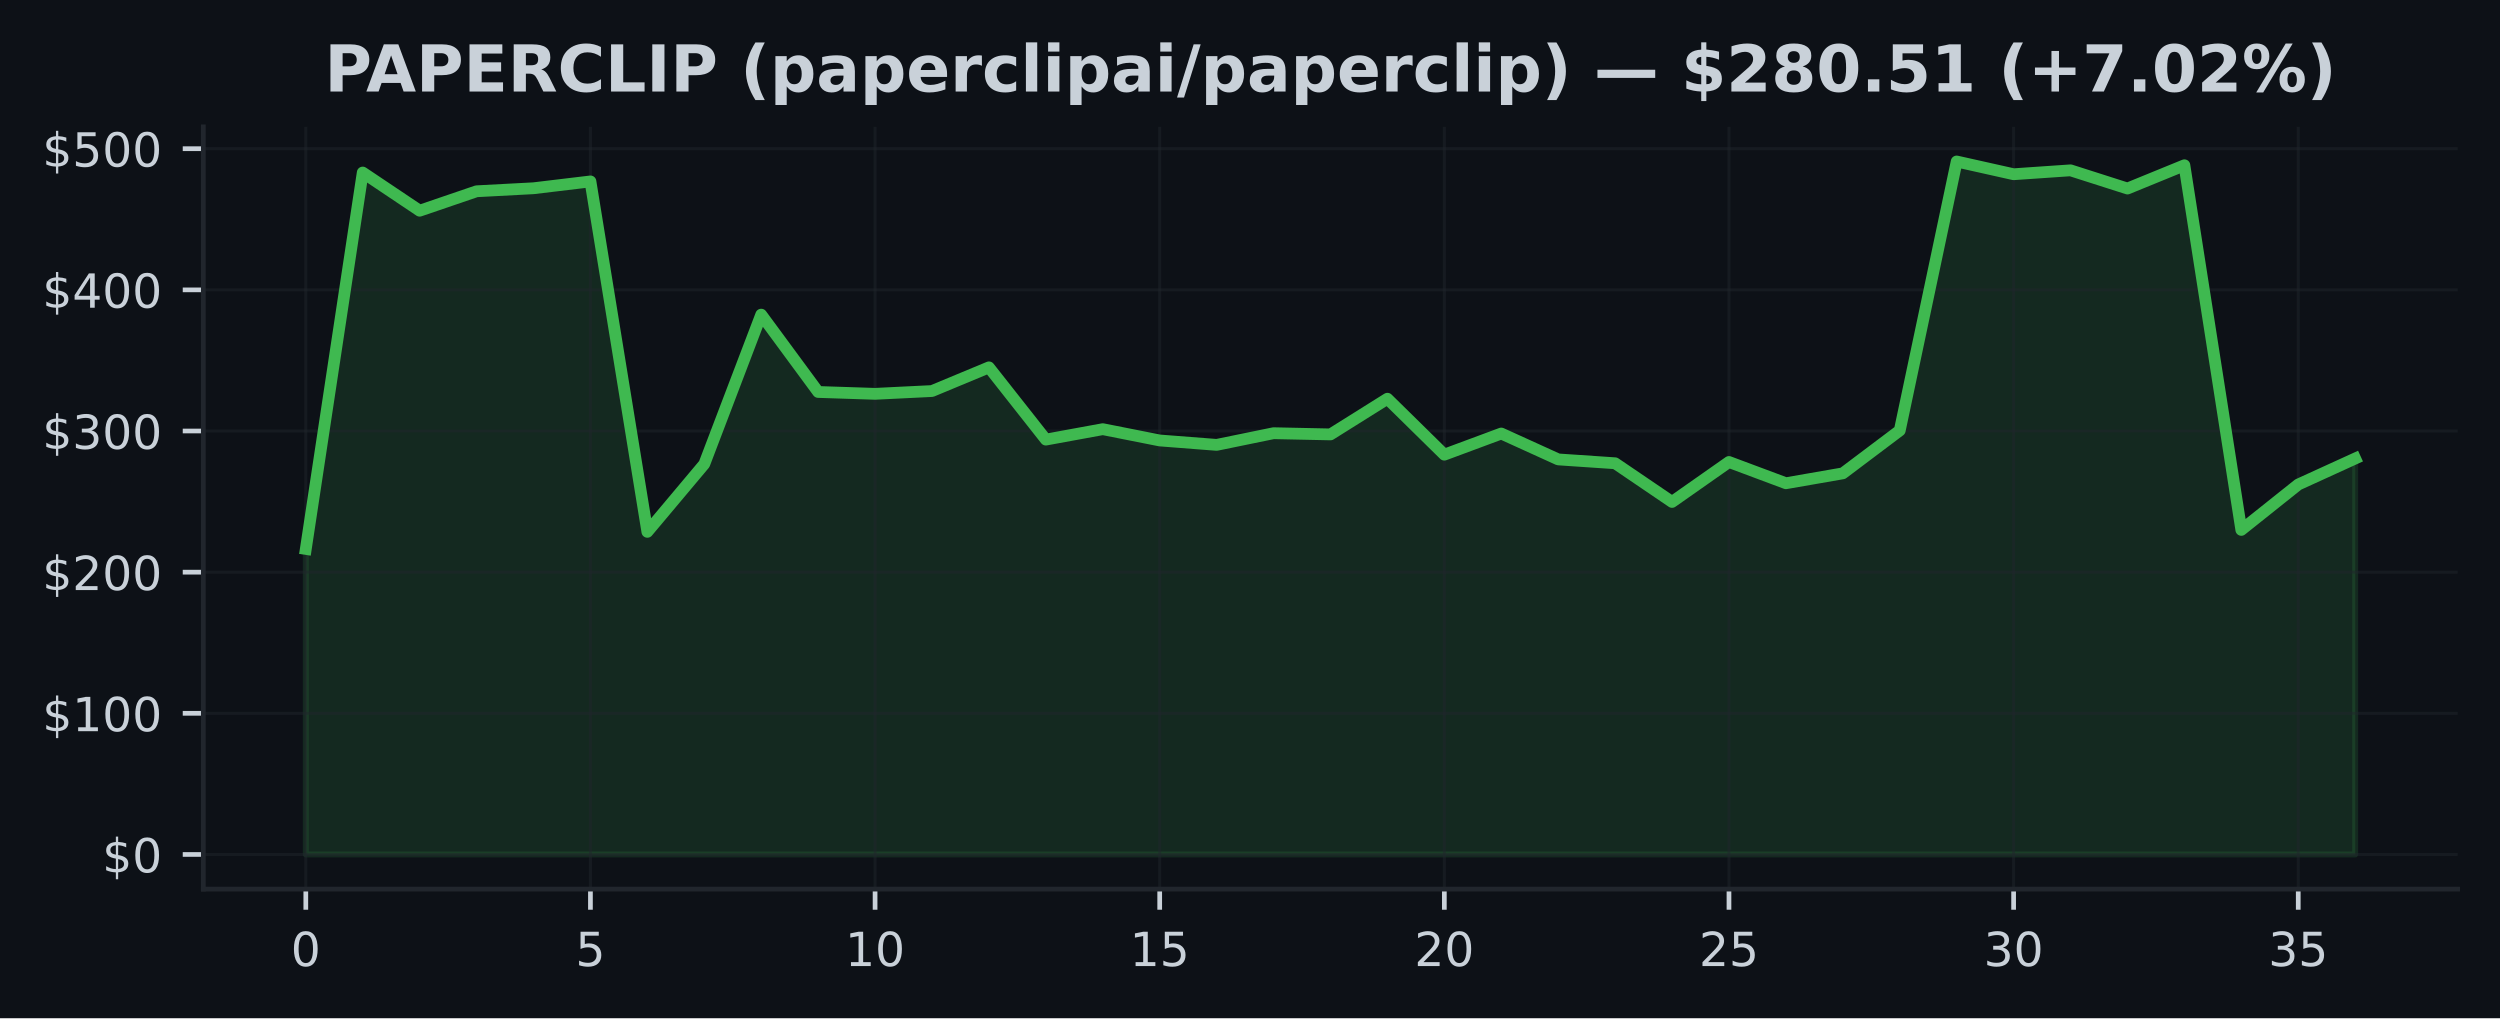
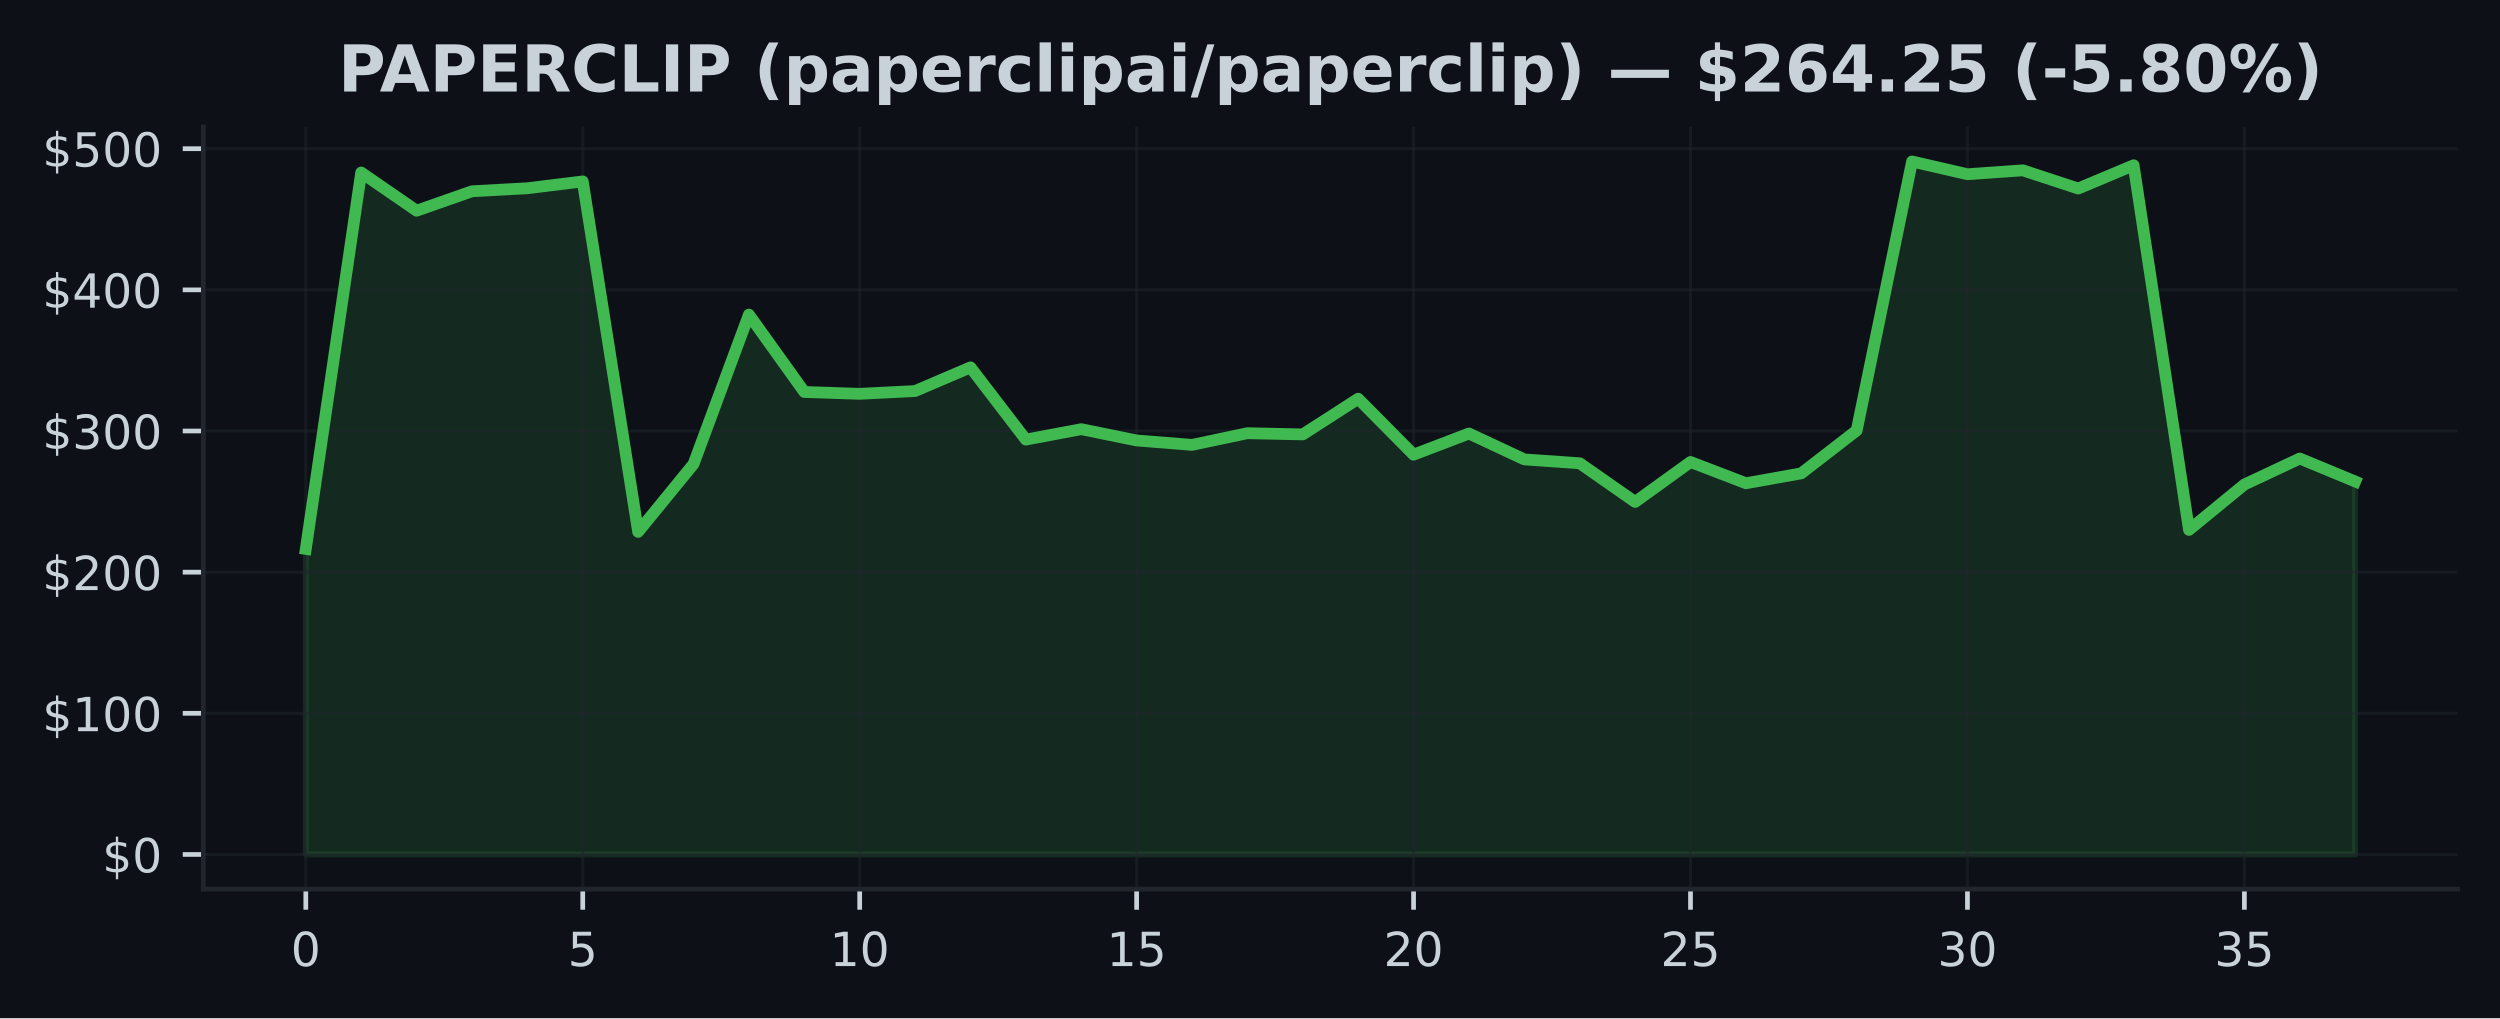
<svg xmlns="http://www.w3.org/2000/svg" xmlns:xlink="http://www.w3.org/1999/xlink" width="424.91pt" height="173.061pt" viewBox="0 0 424.91 173.061" version="1.1">
  <defs>
    <style type="text/css">*{stroke-linejoin: round; stroke-linecap: butt}</style>
  </defs>
  <g id="figure_1">
    <g id="patch_1">
      <path d="M 0 173.061  L 424.91 173.061  L 424.91 0  L 0 0  z " style="fill: #0d1117" />
    </g>
    <g id="axes_1">
      <g id="patch_2">
        <path d="M 34.56 151.118  L 417.71 151.118  L 417.71 21.558  L 34.56 21.558  z " style="fill: #0d1117" />
      </g>
      <g id="FillBetweenPolyCollection_1">
        <defs>
-           <path id="m6876d5b822" d="M 51.976 -27.832  L 51.976 -79.755  L 61.651 -143.735  L 71.327 -137.248  L 81.002 -140.551  L 90.678 -141.065  L 100.353 -142.226  L 110.029 -82.668  L 119.704 -94.189  L 129.38 -119.583  L 139.055 -106.441  L 148.731 -106.124  L 158.406 -106.599  L 168.082 -110.622  L 177.757 -98.344  L 187.433 -100.117  L 197.108 -98.197  L 206.784 -97.447  L 216.459 -99.433  L 226.135 -99.227  L 235.811 -105.292  L 245.486 -95.784  L 255.162 -99.378  L 264.837 -94.978  L 274.513 -94.323  L 284.188 -87.749  L 293.864 -94.541  L 303.539 -90.926  L 313.215 -92.61  L 322.89 -99.894  L 332.566 -145.613  L 342.241 -143.447  L 351.917 -144.112  L 361.592 -141.017  L 371.268 -144.97  L 380.943 -82.997  L 390.619 -90.712  L 400.294 -95.129  L 400.294 -27.832  L 400.294 -27.832  L 390.619 -27.832  L 380.943 -27.832  L 371.268 -27.832  L 361.592 -27.832  L 351.917 -27.832  L 342.241 -27.832  L 332.566 -27.832  L 322.89 -27.832  L 313.215 -27.832  L 303.539 -27.832  L 293.864 -27.832  L 284.188 -27.832  L 274.513 -27.832  L 264.837 -27.832  L 255.162 -27.832  L 245.486 -27.832  L 235.811 -27.832  L 226.135 -27.832  L 216.459 -27.832  L 206.784 -27.832  L 197.108 -27.832  L 187.433 -27.832  L 177.757 -27.832  L 168.082 -27.832  L 158.406 -27.832  L 148.731 -27.832  L 139.055 -27.832  L 129.38 -27.832  L 119.704 -27.832  L 110.029 -27.832  L 100.353 -27.832  L 90.678 -27.832  L 81.002 -27.832  L 71.327 -27.832  L 61.651 -27.832  L 51.976 -27.832  z " style="stroke: #3fb950; stroke-opacity: 0.15" />
+           <path id="m04b097e257" d="M 51.976 -27.832  L 51.976 -79.755  L 61.39 -143.735  L 70.804 -137.248  L 80.218 -140.551  L 89.632 -141.065  L 99.046 -142.226  L 108.46 -82.668  L 117.874 -94.189  L 127.288 -119.583  L 136.702 -106.441  L 146.116 -106.124  L 155.53 -106.599  L 164.944 -110.622  L 174.358 -98.344  L 183.772 -100.117  L 193.186 -98.197  L 202.6 -97.447  L 212.014 -99.433  L 221.428 -99.227  L 230.842 -105.292  L 240.256 -95.784  L 249.67 -99.378  L 259.084 -94.978  L 268.498 -94.323  L 277.912 -87.749  L 287.326 -94.541  L 296.74 -90.926  L 306.154 -92.61  L 315.568 -99.894  L 324.982 -145.613  L 334.396 -143.447  L 343.81 -144.112  L 353.224 -141.017  L 362.638 -144.97  L 372.052 -82.997  L 381.466 -90.712  L 390.88 -95.129  L 400.294 -91.228  L 400.294 -27.832  L 400.294 -27.832  L 390.88 -27.832  L 381.466 -27.832  L 372.052 -27.832  L 362.638 -27.832  L 353.224 -27.832  L 343.81 -27.832  L 334.396 -27.832  L 324.982 -27.832  L 315.568 -27.832  L 306.154 -27.832  L 296.74 -27.832  L 287.326 -27.832  L 277.912 -27.832  L 268.498 -27.832  L 259.084 -27.832  L 249.67 -27.832  L 240.256 -27.832  L 230.842 -27.832  L 221.428 -27.832  L 212.014 -27.832  L 202.6 -27.832  L 193.186 -27.832  L 183.772 -27.832  L 174.358 -27.832  L 164.944 -27.832  L 155.53 -27.832  L 146.116 -27.832  L 136.702 -27.832  L 127.288 -27.832  L 117.874 -27.832  L 108.46 -27.832  L 99.046 -27.832  L 89.632 -27.832  L 80.218 -27.832  L 70.804 -27.832  L 61.39 -27.832  L 51.976 -27.832  z " style="stroke: #3fb950; stroke-opacity: 0.15" />
        </defs>
-         <g clip-path="url(#p88a7ef3e4d)">
-           <use xlink:href="#m6876d5b822" x="0" y="173.061" style="fill: #3fb950; fill-opacity: 0.15; stroke: #3fb950; stroke-opacity: 0.15" />
+         <g clip-path="url(#pa4ac19bc7d)">
+           <use xlink:href="#m04b097e257" x="0" y="173.061" style="fill: #3fb950; fill-opacity: 0.15; stroke: #3fb950; stroke-opacity: 0.15" />
        </g>
      </g>
      <g id="matplotlib.axis_1">
        <g id="xtick_1">
          <g id="line2d_1">
-             <path d="M 51.976 151.118  L 51.976 21.558  " clip-path="url(#p88a7ef3e4d)" style="fill: none; stroke: #21262d; stroke-opacity: 0.5; stroke-width: 0.5; stroke-linecap: square" />
+             <path d="M 51.976 151.118  L 51.976 21.558  " clip-path="url(#pa4ac19bc7d)" style="fill: none; stroke: #21262d; stroke-opacity: 0.5; stroke-width: 0.5; stroke-linecap: square" />
          </g>
          <g id="line2d_2">
            <defs>
-               <path id="mfb376fb13a" d="M 0 0  L 0 3.5  " style="stroke: #c9d1d9; stroke-width: 0.8" />
+               <path id="m274ae6ef9f" d="M 0 0  L 0 3.5  " style="stroke: #c9d1d9; stroke-width: 0.8" />
            </defs>
            <g>
-               <use xlink:href="#mfb376fb13a" x="51.976" y="151.118" style="fill: #c9d1d9; stroke: #c9d1d9; stroke-width: 0.8" />
+               <use xlink:href="#m274ae6ef9f" x="51.976" y="151.118" style="fill: #c9d1d9; stroke: #c9d1d9; stroke-width: 0.8" />
            </g>
          </g>
          <g id="text_1">
            <g style="fill: #c9d1d9" transform="translate(49.43091 164.197) scale(0.08 -0.08)">
              <defs>
                <path id="DejaVuSans-30" d="M 2034 4250  Q 1547 4250 1301 3770  Q 1056 3291 1056 2328  Q 1056 1369 1301 889  Q 1547 409 2034 409  Q 2525 409 2770 889  Q 3016 1369 3016 2328  Q 3016 3291 2770 3770  Q 2525 4250 2034 4250  z M 2034 4750  Q 2819 4750 3233 4129  Q 3647 3509 3647 2328  Q 3647 1150 3233 529  Q 2819 -91 2034 -91  Q 1250 -91 836 529  Q 422 1150 422 2328  Q 422 3509 836 4129  Q 1250 4750 2034 4750  z " transform="scale(0.015625)" />
              </defs>
              <use xlink:href="#DejaVuSans-30" />
            </g>
          </g>
        </g>
        <g id="xtick_2">
          <g id="line2d_3">
-             <path d="M 100.353 151.118  L 100.353 21.558  " clip-path="url(#p88a7ef3e4d)" style="fill: none; stroke: #21262d; stroke-opacity: 0.5; stroke-width: 0.5; stroke-linecap: square" />
+             <path d="M 99.046 151.118  L 99.046 21.558  " clip-path="url(#pa4ac19bc7d)" style="fill: none; stroke: #21262d; stroke-opacity: 0.5; stroke-width: 0.5; stroke-linecap: square" />
          </g>
          <g id="line2d_4">
            <g>
-               <use xlink:href="#mfb376fb13a" x="100.353" y="151.118" style="fill: #c9d1d9; stroke: #c9d1d9; stroke-width: 0.8" />
+               <use xlink:href="#m274ae6ef9f" x="99.046" y="151.118" style="fill: #c9d1d9; stroke: #c9d1d9; stroke-width: 0.8" />
            </g>
          </g>
          <g id="text_2">
-             <g style="fill: #c9d1d9" transform="translate(97.80843 164.197) scale(0.08 -0.08)">
+             <g style="fill: #c9d1d9" transform="translate(96.50093 164.197) scale(0.08 -0.08)">
              <defs>
                <path id="DejaVuSans-35" d="M 691 4666  L 3169 4666  L 3169 4134  L 1269 4134  L 1269 2991  Q 1406 3038 1543 3061  Q 1681 3084 1819 3084  Q 2600 3084 3056 2656  Q 3513 2228 3513 1497  Q 3513 744 3044 326  Q 2575 -91 1722 -91  Q 1428 -91 1123 -41  Q 819 9 494 109  L 494 744  Q 775 591 1075 516  Q 1375 441 1709 441  Q 2250 441 2565 725  Q 2881 1009 2881 1497  Q 2881 1984 2565 2268  Q 2250 2553 1709 2553  Q 1456 2553 1204 2497  Q 953 2441 691 2322  L 691 4666  z " transform="scale(0.015625)" />
              </defs>
              <use xlink:href="#DejaVuSans-35" />
            </g>
          </g>
        </g>
        <g id="xtick_3">
          <g id="line2d_5">
-             <path d="M 148.731 151.118  L 148.731 21.558  " clip-path="url(#p88a7ef3e4d)" style="fill: none; stroke: #21262d; stroke-opacity: 0.5; stroke-width: 0.5; stroke-linecap: square" />
+             <path d="M 146.116 151.118  L 146.116 21.558  " clip-path="url(#pa4ac19bc7d)" style="fill: none; stroke: #21262d; stroke-opacity: 0.5; stroke-width: 0.5; stroke-linecap: square" />
          </g>
          <g id="line2d_6">
            <g>
-               <use xlink:href="#mfb376fb13a" x="148.731" y="151.118" style="fill: #c9d1d9; stroke: #c9d1d9; stroke-width: 0.8" />
+               <use xlink:href="#m274ae6ef9f" x="146.116" y="151.118" style="fill: #c9d1d9; stroke: #c9d1d9; stroke-width: 0.8" />
            </g>
          </g>
          <g id="text_3">
-             <g style="fill: #c9d1d9" transform="translate(143.641 164.197) scale(0.08 -0.08)">
+             <g style="fill: #c9d1d9" transform="translate(141.026 164.197) scale(0.08 -0.08)">
              <defs>
                <path id="DejaVuSans-31" d="M 794 531  L 1825 531  L 1825 4091  L 703 3866  L 703 4441  L 1819 4666  L 2450 4666  L 2450 531  L 3481 531  L 3481 0  L 794 0  L 794 531  z " transform="scale(0.015625)" />
              </defs>
              <use xlink:href="#DejaVuSans-31" />
              <use xlink:href="#DejaVuSans-30" transform="translate(63.62305 0)" />
            </g>
          </g>
        </g>
        <g id="xtick_4">
          <g id="line2d_7">
-             <path d="M 197.108 151.118  L 197.108 21.558  " clip-path="url(#p88a7ef3e4d)" style="fill: none; stroke: #21262d; stroke-opacity: 0.5; stroke-width: 0.5; stroke-linecap: square" />
+             <path d="M 193.186 151.118  L 193.186 21.558  " clip-path="url(#pa4ac19bc7d)" style="fill: none; stroke: #21262d; stroke-opacity: 0.5; stroke-width: 0.5; stroke-linecap: square" />
          </g>
          <g id="line2d_8">
            <g>
-               <use xlink:href="#mfb376fb13a" x="197.108" y="151.118" style="fill: #c9d1d9; stroke: #c9d1d9; stroke-width: 0.8" />
+               <use xlink:href="#m274ae6ef9f" x="193.186" y="151.118" style="fill: #c9d1d9; stroke: #c9d1d9; stroke-width: 0.8" />
            </g>
          </g>
          <g id="text_4">
-             <g style="fill: #c9d1d9" transform="translate(192.0185 164.197) scale(0.08 -0.08)">
+             <g style="fill: #c9d1d9" transform="translate(188.096 164.197) scale(0.08 -0.08)">
              <use xlink:href="#DejaVuSans-31" />
              <use xlink:href="#DejaVuSans-35" transform="translate(63.62305 0)" />
            </g>
          </g>
        </g>
        <g id="xtick_5">
          <g id="line2d_9">
-             <path d="M 245.486 151.118  L 245.486 21.558  " clip-path="url(#p88a7ef3e4d)" style="fill: none; stroke: #21262d; stroke-opacity: 0.5; stroke-width: 0.5; stroke-linecap: square" />
+             <path d="M 240.256 151.118  L 240.256 21.558  " clip-path="url(#pa4ac19bc7d)" style="fill: none; stroke: #21262d; stroke-opacity: 0.5; stroke-width: 0.5; stroke-linecap: square" />
          </g>
          <g id="line2d_10">
            <g>
-               <use xlink:href="#mfb376fb13a" x="245.486" y="151.118" style="fill: #c9d1d9; stroke: #c9d1d9; stroke-width: 0.8" />
+               <use xlink:href="#m274ae6ef9f" x="240.256" y="151.118" style="fill: #c9d1d9; stroke: #c9d1d9; stroke-width: 0.8" />
            </g>
          </g>
          <g id="text_5">
-             <g style="fill: #c9d1d9" transform="translate(240.396 164.197) scale(0.08 -0.08)">
+             <g style="fill: #c9d1d9" transform="translate(235.166 164.197) scale(0.08 -0.08)">
              <defs>
                <path id="DejaVuSans-32" d="M 1228 531  L 3431 531  L 3431 0  L 469 0  L 469 531  Q 828 903 1448 1529  Q 2069 2156 2228 2338  Q 2531 2678 2651 2914  Q 2772 3150 2772 3378  Q 2772 3750 2511 3984  Q 2250 4219 1831 4219  Q 1534 4219 1204 4116  Q 875 4013 500 3803  L 500 4441  Q 881 4594 1212 4672  Q 1544 4750 1819 4750  Q 2544 4750 2975 4387  Q 3406 4025 3406 3419  Q 3406 3131 3298 2873  Q 3191 2616 2906 2266  Q 2828 2175 2409 1742  Q 1991 1309 1228 531  z " transform="scale(0.015625)" />
              </defs>
              <use xlink:href="#DejaVuSans-32" />
              <use xlink:href="#DejaVuSans-30" transform="translate(63.62305 0)" />
            </g>
          </g>
        </g>
        <g id="xtick_6">
          <g id="line2d_11">
-             <path d="M 293.864 151.118  L 293.864 21.558  " clip-path="url(#p88a7ef3e4d)" style="fill: none; stroke: #21262d; stroke-opacity: 0.5; stroke-width: 0.5; stroke-linecap: square" />
+             <path d="M 287.326 151.118  L 287.326 21.558  " clip-path="url(#pa4ac19bc7d)" style="fill: none; stroke: #21262d; stroke-opacity: 0.5; stroke-width: 0.5; stroke-linecap: square" />
          </g>
          <g id="line2d_12">
            <g>
-               <use xlink:href="#mfb376fb13a" x="293.864" y="151.118" style="fill: #c9d1d9; stroke: #c9d1d9; stroke-width: 0.8" />
+               <use xlink:href="#m274ae6ef9f" x="287.326" y="151.118" style="fill: #c9d1d9; stroke: #c9d1d9; stroke-width: 0.8" />
            </g>
          </g>
          <g id="text_6">
-             <g style="fill: #c9d1d9" transform="translate(288.7735 164.197) scale(0.08 -0.08)">
+             <g style="fill: #c9d1d9" transform="translate(282.236 164.197) scale(0.08 -0.08)">
              <use xlink:href="#DejaVuSans-32" />
              <use xlink:href="#DejaVuSans-35" transform="translate(63.62305 0)" />
            </g>
          </g>
        </g>
        <g id="xtick_7">
          <g id="line2d_13">
-             <path d="M 342.241 151.118  L 342.241 21.558  " clip-path="url(#p88a7ef3e4d)" style="fill: none; stroke: #21262d; stroke-opacity: 0.5; stroke-width: 0.5; stroke-linecap: square" />
+             <path d="M 334.396 151.118  L 334.396 21.558  " clip-path="url(#pa4ac19bc7d)" style="fill: none; stroke: #21262d; stroke-opacity: 0.5; stroke-width: 0.5; stroke-linecap: square" />
          </g>
          <g id="line2d_14">
            <g>
-               <use xlink:href="#mfb376fb13a" x="342.241" y="151.118" style="fill: #c9d1d9; stroke: #c9d1d9; stroke-width: 0.8" />
+               <use xlink:href="#m274ae6ef9f" x="334.396" y="151.118" style="fill: #c9d1d9; stroke: #c9d1d9; stroke-width: 0.8" />
            </g>
          </g>
          <g id="text_7">
-             <g style="fill: #c9d1d9" transform="translate(337.1511 164.197) scale(0.08 -0.08)">
+             <g style="fill: #c9d1d9" transform="translate(329.3061 164.197) scale(0.08 -0.08)">
              <defs>
                <path id="DejaVuSans-33" d="M 2597 2516  Q 3050 2419 3304 2112  Q 3559 1806 3559 1356  Q 3559 666 3084 287  Q 2609 -91 1734 -91  Q 1441 -91 1130 -33  Q 819 25 488 141  L 488 750  Q 750 597 1062 519  Q 1375 441 1716 441  Q 2309 441 2620 675  Q 2931 909 2931 1356  Q 2931 1769 2642 2001  Q 2353 2234 1838 2234  L 1294 2234  L 1294 2753  L 1863 2753  Q 2328 2753 2575 2939  Q 2822 3125 2822 3475  Q 2822 3834 2567 4026  Q 2313 4219 1838 4219  Q 1578 4219 1281 4162  Q 984 4106 628 3988  L 628 4550  Q 988 4650 1302 4700  Q 1616 4750 1894 4750  Q 2613 4750 3031 4423  Q 3450 4097 3450 3541  Q 3450 3153 3228 2886  Q 3006 2619 2597 2516  z " transform="scale(0.015625)" />
              </defs>
              <use xlink:href="#DejaVuSans-33" />
              <use xlink:href="#DejaVuSans-30" transform="translate(63.62305 0)" />
            </g>
          </g>
        </g>
        <g id="xtick_8">
          <g id="line2d_15">
-             <path d="M 390.619 151.118  L 390.619 21.558  " clip-path="url(#p88a7ef3e4d)" style="fill: none; stroke: #21262d; stroke-opacity: 0.5; stroke-width: 0.5; stroke-linecap: square" />
+             <path d="M 381.466 151.118  L 381.466 21.558  " clip-path="url(#pa4ac19bc7d)" style="fill: none; stroke: #21262d; stroke-opacity: 0.5; stroke-width: 0.5; stroke-linecap: square" />
          </g>
          <g id="line2d_16">
            <g>
-               <use xlink:href="#mfb376fb13a" x="390.619" y="151.118" style="fill: #c9d1d9; stroke: #c9d1d9; stroke-width: 0.8" />
+               <use xlink:href="#m274ae6ef9f" x="381.466" y="151.118" style="fill: #c9d1d9; stroke: #c9d1d9; stroke-width: 0.8" />
            </g>
          </g>
          <g id="text_8">
-             <g style="fill: #c9d1d9" transform="translate(385.5286 164.197) scale(0.08 -0.08)">
+             <g style="fill: #c9d1d9" transform="translate(376.3761 164.197) scale(0.08 -0.08)">
              <use xlink:href="#DejaVuSans-33" />
              <use xlink:href="#DejaVuSans-35" transform="translate(63.62305 0)" />
            </g>
          </g>
        </g>
      </g>
      <g id="matplotlib.axis_2">
        <g id="ytick_1">
          <g id="line2d_17">
-             <path d="M 34.56 145.229  L 417.71 145.229  " clip-path="url(#p88a7ef3e4d)" style="fill: none; stroke: #21262d; stroke-opacity: 0.5; stroke-width: 0.5; stroke-linecap: square" />
+             <path d="M 34.56 145.229  L 417.71 145.229  " clip-path="url(#pa4ac19bc7d)" style="fill: none; stroke: #21262d; stroke-opacity: 0.5; stroke-width: 0.5; stroke-linecap: square" />
          </g>
          <g id="line2d_18">
            <defs>
-               <path id="m50288fe8b5" d="M 0 0  L -3.5 0  " style="stroke: #c9d1d9; stroke-width: 0.8" />
+               <path id="m4e302e251c" d="M 0 0  L -3.5 0  " style="stroke: #c9d1d9; stroke-width: 0.8" />
            </defs>
            <g>
-               <use xlink:href="#m50288fe8b5" x="34.56" y="145.229" style="fill: #c9d1d9; stroke: #c9d1d9; stroke-width: 0.8" />
+               <use xlink:href="#m4e302e251c" x="34.56" y="145.229" style="fill: #c9d1d9; stroke: #c9d1d9; stroke-width: 0.8" />
            </g>
          </g>
          <g id="text_9">
            <g style="fill: #c9d1d9" transform="translate(17.38 148.2686) scale(0.08 -0.08)">
              <defs>
                <path id="DejaVuSans-24" d="M 2163 -941  L 1850 -941  L 1847 0  Q 1519 6 1191 76  Q 863 147 531 288  L 531 850  Q 850 650 1176 548  Q 1503 447 1850 444  L 1850 1869  Q 1159 1981 845 2250  Q 531 2519 531 2988  Q 531 3497 872 3790  Q 1213 4084 1850 4128  L 1850 4863  L 2163 4863  L 2163 4138  Q 2453 4125 2725 4076  Q 2997 4028 3256 3944  L 3256 3397  Q 2997 3528 2723 3600  Q 2450 3672 2163 3684  L 2163 2350  Q 2872 2241 3206 1959  Q 3541 1678 3541 1191  Q 3541 663 3186 358  Q 2831 53 2163 6  L 2163 -941  z M 1850 2406  L 1850 3688  Q 1488 3647 1297 3481  Q 1106 3316 1106 3041  Q 1106 2772 1282 2622  Q 1459 2472 1850 2406  z M 2163 1806  L 2163 453  Q 2559 506 2761 678  Q 2963 850 2963 1131  Q 2963 1406 2770 1568  Q 2578 1731 2163 1806  z " transform="scale(0.015625)" />
              </defs>
              <use xlink:href="#DejaVuSans-24" />
              <use xlink:href="#DejaVuSans-30" transform="translate(63.62305 0)" />
            </g>
          </g>
        </g>
        <g id="ytick_2">
          <g id="line2d_19">
-             <path d="M 34.56 121.238  L 417.71 121.238  " clip-path="url(#p88a7ef3e4d)" style="fill: none; stroke: #21262d; stroke-opacity: 0.5; stroke-width: 0.5; stroke-linecap: square" />
+             <path d="M 34.56 121.238  L 417.71 121.238  " clip-path="url(#pa4ac19bc7d)" style="fill: none; stroke: #21262d; stroke-opacity: 0.5; stroke-width: 0.5; stroke-linecap: square" />
          </g>
          <g id="line2d_20">
            <g>
-               <use xlink:href="#m50288fe8b5" x="34.56" y="121.238" style="fill: #c9d1d9; stroke: #c9d1d9; stroke-width: 0.8" />
+               <use xlink:href="#m4e302e251c" x="34.56" y="121.238" style="fill: #c9d1d9; stroke: #c9d1d9; stroke-width: 0.8" />
            </g>
          </g>
          <g id="text_10">
            <g style="fill: #c9d1d9" transform="translate(7.2 124.2775) scale(0.08 -0.08)">
              <use xlink:href="#DejaVuSans-24" />
              <use xlink:href="#DejaVuSans-31" transform="translate(63.62305 0)" />
              <use xlink:href="#DejaVuSans-30" transform="translate(127.2461 0)" />
              <use xlink:href="#DejaVuSans-30" transform="translate(190.8691 0)" />
            </g>
          </g>
        </g>
        <g id="ytick_3">
          <g id="line2d_21">
-             <path d="M 34.56 97.247  L 417.71 97.247  " clip-path="url(#p88a7ef3e4d)" style="fill: none; stroke: #21262d; stroke-opacity: 0.5; stroke-width: 0.5; stroke-linecap: square" />
+             <path d="M 34.56 97.247  L 417.71 97.247  " clip-path="url(#pa4ac19bc7d)" style="fill: none; stroke: #21262d; stroke-opacity: 0.5; stroke-width: 0.5; stroke-linecap: square" />
          </g>
          <g id="line2d_22">
            <g>
-               <use xlink:href="#m50288fe8b5" x="34.56" y="97.247" style="fill: #c9d1d9; stroke: #c9d1d9; stroke-width: 0.8" />
+               <use xlink:href="#m4e302e251c" x="34.56" y="97.247" style="fill: #c9d1d9; stroke: #c9d1d9; stroke-width: 0.8" />
            </g>
          </g>
          <g id="text_11">
            <g style="fill: #c9d1d9" transform="translate(7.2 100.2864) scale(0.08 -0.08)">
              <use xlink:href="#DejaVuSans-24" />
              <use xlink:href="#DejaVuSans-32" transform="translate(63.62305 0)" />
              <use xlink:href="#DejaVuSans-30" transform="translate(127.2461 0)" />
              <use xlink:href="#DejaVuSans-30" transform="translate(190.8691 0)" />
            </g>
          </g>
        </g>
        <g id="ytick_4">
          <g id="line2d_23">
-             <path d="M 34.56 73.256  L 417.71 73.256  " clip-path="url(#p88a7ef3e4d)" style="fill: none; stroke: #21262d; stroke-opacity: 0.5; stroke-width: 0.5; stroke-linecap: square" />
+             <path d="M 34.56 73.256  L 417.71 73.256  " clip-path="url(#pa4ac19bc7d)" style="fill: none; stroke: #21262d; stroke-opacity: 0.5; stroke-width: 0.5; stroke-linecap: square" />
          </g>
          <g id="line2d_24">
            <g>
-               <use xlink:href="#m50288fe8b5" x="34.56" y="73.256" style="fill: #c9d1d9; stroke: #c9d1d9; stroke-width: 0.8" />
+               <use xlink:href="#m4e302e251c" x="34.56" y="73.256" style="fill: #c9d1d9; stroke: #c9d1d9; stroke-width: 0.8" />
            </g>
          </g>
          <g id="text_12">
            <g style="fill: #c9d1d9" transform="translate(7.2 76.29532) scale(0.08 -0.08)">
              <use xlink:href="#DejaVuSans-24" />
              <use xlink:href="#DejaVuSans-33" transform="translate(63.62305 0)" />
              <use xlink:href="#DejaVuSans-30" transform="translate(127.2461 0)" />
              <use xlink:href="#DejaVuSans-30" transform="translate(190.8691 0)" />
            </g>
          </g>
        </g>
        <g id="ytick_5">
          <g id="line2d_25">
-             <path d="M 34.56 49.265  L 417.71 49.265  " clip-path="url(#p88a7ef3e4d)" style="fill: none; stroke: #21262d; stroke-opacity: 0.5; stroke-width: 0.5; stroke-linecap: square" />
+             <path d="M 34.56 49.265  L 417.71 49.265  " clip-path="url(#pa4ac19bc7d)" style="fill: none; stroke: #21262d; stroke-opacity: 0.5; stroke-width: 0.5; stroke-linecap: square" />
          </g>
          <g id="line2d_26">
            <g>
-               <use xlink:href="#m50288fe8b5" x="34.56" y="49.265" style="fill: #c9d1d9; stroke: #c9d1d9; stroke-width: 0.8" />
+               <use xlink:href="#m4e302e251c" x="34.56" y="49.265" style="fill: #c9d1d9; stroke: #c9d1d9; stroke-width: 0.8" />
            </g>
          </g>
          <g id="text_13">
            <g style="fill: #c9d1d9" transform="translate(7.2 52.30424) scale(0.08 -0.08)">
              <defs>
                <path id="DejaVuSans-34" d="M 2419 4116  L 825 1625  L 2419 1625  L 2419 4116  z M 2253 4666  L 3047 4666  L 3047 1625  L 3713 1625  L 3713 1100  L 3047 1100  L 3047 0  L 2419 0  L 2419 1100  L 313 1100  L 313 1709  L 2253 4666  z " transform="scale(0.015625)" />
              </defs>
              <use xlink:href="#DejaVuSans-24" />
              <use xlink:href="#DejaVuSans-34" transform="translate(63.62305 0)" />
              <use xlink:href="#DejaVuSans-30" transform="translate(127.2461 0)" />
              <use xlink:href="#DejaVuSans-30" transform="translate(190.8691 0)" />
            </g>
          </g>
        </g>
        <g id="ytick_6">
          <g id="line2d_27">
-             <path d="M 34.56 25.274  L 417.71 25.274  " clip-path="url(#p88a7ef3e4d)" style="fill: none; stroke: #21262d; stroke-opacity: 0.5; stroke-width: 0.5; stroke-linecap: square" />
+             <path d="M 34.56 25.274  L 417.71 25.274  " clip-path="url(#pa4ac19bc7d)" style="fill: none; stroke: #21262d; stroke-opacity: 0.5; stroke-width: 0.5; stroke-linecap: square" />
          </g>
          <g id="line2d_28">
            <g>
-               <use xlink:href="#m50288fe8b5" x="34.56" y="25.274" style="fill: #c9d1d9; stroke: #c9d1d9; stroke-width: 0.8" />
+               <use xlink:href="#m4e302e251c" x="34.56" y="25.274" style="fill: #c9d1d9; stroke: #c9d1d9; stroke-width: 0.8" />
            </g>
          </g>
          <g id="text_14">
            <g style="fill: #c9d1d9" transform="translate(7.2 28.31315) scale(0.08 -0.08)">
              <use xlink:href="#DejaVuSans-24" />
              <use xlink:href="#DejaVuSans-35" transform="translate(63.62305 0)" />
              <use xlink:href="#DejaVuSans-30" transform="translate(127.2461 0)" />
              <use xlink:href="#DejaVuSans-30" transform="translate(190.8691 0)" />
            </g>
          </g>
        </g>
      </g>
      <g id="line2d_29">
-         <path d="M 51.976 93.305  L 61.651 29.326  L 71.327 35.813  L 81.002 32.509  L 90.678 31.996  L 100.353 30.835  L 110.029 90.393  L 119.704 78.872  L 129.38 53.478  L 139.055 66.62  L 148.731 66.937  L 158.406 66.462  L 168.082 62.438  L 177.757 74.717  L 187.433 72.944  L 197.108 74.863  L 206.784 75.614  L 216.459 73.628  L 226.135 73.834  L 235.811 67.769  L 245.486 77.277  L 255.162 73.683  L 264.837 78.083  L 274.513 78.738  L 284.188 85.311  L 293.864 78.52  L 303.539 82.135  L 313.215 80.451  L 322.89 73.167  L 332.566 27.447  L 342.241 29.614  L 351.917 28.949  L 361.592 32.044  L 371.268 28.09  L 380.943 90.064  L 390.619 82.349  L 400.294 77.932  " clip-path="url(#p88a7ef3e4d)" style="fill: none; stroke: #3fb950; stroke-width: 2; stroke-linecap: square" />
+         <path d="M 51.976 93.305  L 61.39 29.326  L 70.804 35.813  L 80.218 32.509  L 89.632 31.996  L 99.046 30.835  L 108.46 90.393  L 117.874 78.872  L 127.288 53.478  L 136.702 66.62  L 146.116 66.937  L 155.53 66.462  L 164.944 62.438  L 174.358 74.717  L 183.772 72.944  L 193.186 74.863  L 202.6 75.614  L 212.014 73.628  L 221.428 73.834  L 230.842 67.769  L 240.256 77.277  L 249.67 73.683  L 259.084 78.083  L 268.498 78.738  L 277.912 85.311  L 287.326 78.52  L 296.74 82.135  L 306.154 80.451  L 315.568 73.167  L 324.982 27.447  L 334.396 29.614  L 343.81 28.949  L 353.224 32.044  L 362.638 28.09  L 372.052 90.064  L 381.466 82.349  L 390.88 77.932  L 400.294 81.833  " clip-path="url(#pa4ac19bc7d)" style="fill: none; stroke: #3fb950; stroke-width: 2; stroke-linecap: square" />
      </g>
      <g id="patch_3">
        <path d="M 34.56 151.118  L 34.56 21.558  " style="fill: none; stroke: #21262d; stroke-width: 0.8; stroke-linejoin: miter; stroke-linecap: square" />
      </g>
      <g id="patch_4">
        <path d="M 34.56 151.118  L 417.71 151.118  " style="fill: none; stroke: #21262d; stroke-width: 0.8; stroke-linejoin: miter; stroke-linecap: square" />
      </g>
      <g id="text_15">
-         <g style="fill: #c9d1d9" transform="translate(55.15547 15.55828) scale(0.11 -0.11)">
+         <g style="fill: #c9d1d9" transform="translate(57.4818 15.55828) scale(0.11 -0.11)">
          <defs>
            <path id="DejaVuSans-Bold-50" d="M 588 4666  L 2584 4666  Q 3475 4666 3951 4270  Q 4428 3875 4428 3144  Q 4428 2409 3951 2014  Q 3475 1619 2584 1619  L 1791 1619  L 1791 0  L 588 0  L 588 4666  z M 1791 3794  L 1791 2491  L 2456 2491  Q 2806 2491 2997 2661  Q 3188 2831 3188 3144  Q 3188 3456 2997 3625  Q 2806 3794 2456 3794  L 1791 3794  z " transform="scale(0.015625)" />
            <path id="DejaVuSans-Bold-41" d="M 3419 850  L 1538 850  L 1241 0  L 31 0  L 1759 4666  L 3194 4666  L 4922 0  L 3713 0  L 3419 850  z M 1838 1716  L 3116 1716  L 2478 3572  L 1838 1716  z " transform="scale(0.015625)" />
            <path id="DejaVuSans-Bold-45" d="M 588 4666  L 3834 4666  L 3834 3756  L 1791 3756  L 1791 2888  L 3713 2888  L 3713 1978  L 1791 1978  L 1791 909  L 3903 909  L 3903 0  L 588 0  L 588 4666  z " transform="scale(0.015625)" />
            <path id="DejaVuSans-Bold-52" d="M 2297 2597  Q 2675 2597 2839 2737  Q 3003 2878 3003 3200  Q 3003 3519 2839 3656  Q 2675 3794 2297 3794  L 1791 3794  L 1791 2597  L 2297 2597  z M 1791 1766  L 1791 0  L 588 0  L 588 4666  L 2425 4666  Q 3347 4666 3776 4356  Q 4206 4047 4206 3378  Q 4206 2916 3982 2619  Q 3759 2322 3309 2181  Q 3556 2125 3751 1926  Q 3947 1728 4147 1325  L 4800 0  L 3519 0  L 2950 1159  Q 2778 1509 2601 1637  Q 2425 1766 2131 1766  L 1791 1766  z " transform="scale(0.015625)" />
            <path id="DejaVuSans-Bold-43" d="M 4288 256  Q 3956 84 3597 -3  Q 3238 -91 2847 -91  Q 1681 -91 1000 561  Q 319 1213 319 2328  Q 319 3447 1000 4098  Q 1681 4750 2847 4750  Q 3238 4750 3597 4662  Q 3956 4575 4288 4403  L 4288 3438  Q 3953 3666 3628 3772  Q 3303 3878 2944 3878  Q 2300 3878 1931 3465  Q 1563 3053 1563 2328  Q 1563 1606 1931 1193  Q 2300 781 2944 781  Q 3303 781 3628 887  Q 3953 994 4288 1222  L 4288 256  z " transform="scale(0.015625)" />
            <path id="DejaVuSans-Bold-4c" d="M 588 4666  L 1791 4666  L 1791 909  L 3903 909  L 3903 0  L 588 0  L 588 4666  z " transform="scale(0.015625)" />
            <path id="DejaVuSans-Bold-49" d="M 588 4666  L 1791 4666  L 1791 0  L 588 0  L 588 4666  z " transform="scale(0.015625)" />
            <path id="DejaVuSans-Bold-20" transform="scale(0.015625)" />
            <path id="DejaVuSans-Bold-28" d="M 2413 -844  L 1484 -844  Q 1006 -72 778 623  Q 550 1319 550 2003  Q 550 2688 779 3389  Q 1009 4091 1484 4856  L 2413 4856  Q 2013 4116 1813 3408  Q 1613 2700 1613 2009  Q 1613 1319 1811 609  Q 2009 -100 2413 -844  z " transform="scale(0.015625)" />
            <path id="DejaVuSans-Bold-70" d="M 1656 506  L 1656 -1331  L 538 -1331  L 538 3500  L 1656 3500  L 1656 2988  Q 1888 3294 2169 3439  Q 2450 3584 2816 3584  Q 3463 3584 3878 3070  Q 4294 2556 4294 1747  Q 4294 938 3878 423  Q 3463 -91 2816 -91  Q 2450 -91 2169 54  Q 1888 200 1656 506  z M 2400 2772  Q 2041 2772 1848 2508  Q 1656 2244 1656 1747  Q 1656 1250 1848 986  Q 2041 722 2400 722  Q 2759 722 2948 984  Q 3138 1247 3138 1747  Q 3138 2247 2948 2509  Q 2759 2772 2400 2772  z " transform="scale(0.015625)" />
            <path id="DejaVuSans-Bold-61" d="M 2106 1575  Q 1756 1575 1579 1456  Q 1403 1338 1403 1106  Q 1403 894 1545 773  Q 1688 653 1941 653  Q 2256 653 2472 879  Q 2688 1106 2688 1447  L 2688 1575  L 2106 1575  z M 3816 1997  L 3816 0  L 2688 0  L 2688 519  Q 2463 200 2181 54  Q 1900 -91 1497 -91  Q 953 -91 614 226  Q 275 544 275 1050  Q 275 1666 698 1953  Q 1122 2241 2028 2241  L 2688 2241  L 2688 2328  Q 2688 2594 2478 2717  Q 2269 2841 1825 2841  Q 1466 2841 1156 2769  Q 847 2697 581 2553  L 581 3406  Q 941 3494 1303 3539  Q 1666 3584 2028 3584  Q 2975 3584 3395 3211  Q 3816 2838 3816 1997  z " transform="scale(0.015625)" />
            <path id="DejaVuSans-Bold-65" d="M 4031 1759  L 4031 1441  L 1416 1441  Q 1456 1047 1700 850  Q 1944 653 2381 653  Q 2734 653 3104 758  Q 3475 863 3866 1075  L 3866 213  Q 3469 63 3072 -14  Q 2675 -91 2278 -91  Q 1328 -91 801 392  Q 275 875 275 1747  Q 275 2603 792 3093  Q 1309 3584 2216 3584  Q 3041 3584 3536 3087  Q 4031 2591 4031 1759  z M 2881 2131  Q 2881 2450 2695 2645  Q 2509 2841 2209 2841  Q 1884 2841 1681 2658  Q 1478 2475 1428 2131  L 2881 2131  z " transform="scale(0.015625)" />
            <path id="DejaVuSans-Bold-72" d="M 3138 2547  Q 2991 2616 2845 2648  Q 2700 2681 2553 2681  Q 2122 2681 1889 2404  Q 1656 2128 1656 1613  L 1656 0  L 538 0  L 538 3500  L 1656 3500  L 1656 2925  Q 1872 3269 2151 3426  Q 2431 3584 2822 3584  Q 2878 3584 2943 3579  Q 3009 3575 3134 3559  L 3138 2547  z " transform="scale(0.015625)" />
            <path id="DejaVuSans-Bold-63" d="M 3366 3391  L 3366 2478  Q 3138 2634 2908 2709  Q 2678 2784 2431 2784  Q 1963 2784 1702 2511  Q 1441 2238 1441 1747  Q 1441 1256 1702 982  Q 1963 709 2431 709  Q 2694 709 2930 787  Q 3166 866 3366 1019  L 3366 103  Q 3103 6 2833 -42  Q 2563 -91 2291 -91  Q 1344 -91 809 395  Q 275 881 275 1747  Q 275 2613 809 3098  Q 1344 3584 2291 3584  Q 2566 3584 2833 3536  Q 3100 3488 3366 3391  z " transform="scale(0.015625)" />
            <path id="DejaVuSans-Bold-6c" d="M 538 4863  L 1656 4863  L 1656 0  L 538 0  L 538 4863  z " transform="scale(0.015625)" />
            <path id="DejaVuSans-Bold-69" d="M 538 3500  L 1656 3500  L 1656 0  L 538 0  L 538 3500  z M 538 4863  L 1656 4863  L 1656 3950  L 538 3950  L 538 4863  z " transform="scale(0.015625)" />
            <path id="DejaVuSans-Bold-2f" d="M 1644 4666  L 2338 4666  L 691 -594  L 0 -594  L 1644 4666  z " transform="scale(0.015625)" />
            <path id="DejaVuSans-Bold-29" d="M 513 -844  Q 913 -100 1113 609  Q 1313 1319 1313 2009  Q 1313 2700 1113 3408  Q 913 4116 513 4856  L 1441 4856  Q 1916 4091 2145 3389  Q 2375 2688 2375 2003  Q 2375 1319 2147 623  Q 1919 -72 1441 -844  L 513 -844  z " transform="scale(0.015625)" />
            <path id="DejaVuSans-Bold-2014" d="M 344 2156  L 6056 2156  L 6056 1350  L 344 1350  L 344 2156  z " transform="scale(0.015625)" />
            <path id="DejaVuSans-Bold-24" d="M 2484 -941  L 1978 -941  L 1975 0  Q 1584 16 1218 87  Q 853 159 506 288  L 506 1106  Q 866 922 1233 823  Q 1600 725 1978 713  L 1978 1684  L 1875 1703  Q 1128 1834 814 2115  Q 500 2397 500 2925  Q 500 3484 883 3798  Q 1266 4113 1975 4141  L 1978 4863  L 2484 4863  L 2484 4153  Q 2797 4128 3109 4075  Q 3422 4022 3738 3938  L 3738 3144  Q 3425 3275 3112 3348  Q 2800 3422 2484 3438  L 2484 2541  L 2584 2522  Q 3378 2397 3698 2105  Q 4019 1813 4019 1241  Q 4019 666 3637 358  Q 3256 50 2484 6  L 2484 -941  z M 1978 2613  L 1978 3428  Q 1756 3416 1623 3308  Q 1491 3200 1491 3034  Q 1491 2850 1612 2745  Q 1734 2641 1978 2613  z M 2484 1594  L 2484 725  Q 2756 728 2892 831  Q 3028 934 3028 1141  Q 3028 1353 2903 1458  Q 2778 1563 2484 1594  z " transform="scale(0.015625)" />
            <path id="DejaVuSans-Bold-32" d="M 1844 884  L 3897 884  L 3897 0  L 506 0  L 506 884  L 2209 2388  Q 2438 2594 2547 2791  Q 2656 2988 2656 3200  Q 2656 3528 2436 3728  Q 2216 3928 1850 3928  Q 1569 3928 1234 3808  Q 900 3688 519 3450  L 519 4475  Q 925 4609 1322 4679  Q 1719 4750 2100 4750  Q 2938 4750 3402 4381  Q 3866 4013 3866 3353  Q 3866 2972 3669 2642  Q 3472 2313 2841 1759  L 1844 884  z " transform="scale(0.015625)" />
+             <path id="DejaVuSans-Bold-36" d="M 2316 2303  Q 2000 2303 1842 2098  Q 1684 1894 1684 1484  Q 1684 1075 1842 870  Q 2000 666 2316 666  Q 2634 666 2792 870  Q 2950 1075 2950 1484  Q 2950 1894 2792 2098  Q 2634 2303 2316 2303  z M 3803 4544  L 3803 3681  Q 3506 3822 3243 3889  Q 2981 3956 2731 3956  Q 2194 3956 1894 3657  Q 1594 3359 1544 2772  Q 1750 2925 1990 3001  Q 2231 3078 2516 3078  Q 3231 3078 3670 2659  Q 4109 2241 4109 1563  Q 4109 813 3618 361  Q 3128 -91 2303 -91  Q 1394 -91 895 523  Q 397 1138 397 2266  Q 397 3422 980 4083  Q 1563 4744 2578 4744  Q 2900 4744 3203 4694  Q 3506 4644 3803 4544  z " transform="scale(0.015625)" />
+             <path id="DejaVuSans-Bold-34" d="M 2356 3675  L 1038 1722  L 2356 1722  L 2356 3675  z M 2156 4666  L 3494 4666  L 3494 1722  L 4159 1722  L 4159 850  L 3494 850  L 3494 0  L 2356 0  L 2356 850  L 288 850  L 288 1881  L 2156 4666  z " transform="scale(0.015625)" />
+             <path id="DejaVuSans-Bold-2e" d="M 653 1209  L 1778 1209  L 1778 0  L 653 0  L 653 1209  z " transform="scale(0.015625)" />
+             <path id="DejaVuSans-Bold-35" d="M 678 4666  L 3669 4666  L 3669 3781  L 1638 3781  L 1638 3059  Q 1775 3097 1914 3117  Q 2053 3138 2203 3138  Q 3056 3138 3531 2711  Q 4006 2284 4006 1522  Q 4006 766 3489 337  Q 2972 -91 2053 -91  Q 1656 -91 1267 -14  Q 878 63 494 219  L 494 1166  Q 875 947 1217 837  Q 1559 728 1863 728  Q 2300 728 2551 942  Q 2803 1156 2803 1522  Q 2803 1891 2551 2103  Q 2300 2316 1863 2316  Q 1603 2316 1309 2248  Q 1016 2181 678 2041  L 678 4666  z " transform="scale(0.015625)" />
+             <path id="DejaVuSans-Bold-2d" d="M 347 2297  L 2309 2297  L 2309 1388  L 347 1388  L 347 2297  z " transform="scale(0.015625)" />
            <path id="DejaVuSans-Bold-38" d="M 2228 2088  Q 1891 2088 1709 1903  Q 1528 1719 1528 1375  Q 1528 1031 1709 848  Q 1891 666 2228 666  Q 2563 666 2741 848  Q 2919 1031 2919 1375  Q 2919 1722 2741 1905  Q 2563 2088 2228 2088  z M 1350 2484  Q 925 2613 709 2878  Q 494 3144 494 3541  Q 494 4131 934 4440  Q 1375 4750 2228 4750  Q 3075 4750 3515 4442  Q 3956 4134 3956 3541  Q 3956 3144 3739 2878  Q 3522 2613 3097 2484  Q 3572 2353 3814 2058  Q 4056 1763 4056 1313  Q 4056 619 3595 264  Q 3134 -91 2228 -91  Q 1319 -91 855 264  Q 391 619 391 1313  Q 391 1763 633 2058  Q 875 2353 1350 2484  z M 1631 3419  Q 1631 3141 1786 2991  Q 1941 2841 2228 2841  Q 2509 2841 2662 2991  Q 2816 3141 2816 3419  Q 2816 3697 2662 3845  Q 2509 3994 2228 3994  Q 1941 3994 1786 3844  Q 1631 3694 1631 3419  z " transform="scale(0.015625)" />
            <path id="DejaVuSans-Bold-30" d="M 2944 2338  Q 2944 3213 2780 3570  Q 2616 3928 2228 3928  Q 1841 3928 1675 3570  Q 1509 3213 1509 2338  Q 1509 1453 1675 1090  Q 1841 728 2228 728  Q 2613 728 2778 1090  Q 2944 1453 2944 2338  z M 4147 2328  Q 4147 1169 3647 539  Q 3147 -91 2228 -91  Q 1306 -91 806 539  Q 306 1169 306 2328  Q 306 3491 806 4120  Q 1306 4750 2228 4750  Q 3147 4750 3647 4120  Q 4147 3491 4147 2328  z " transform="scale(0.015625)" />
-             <path id="DejaVuSans-Bold-2e" d="M 653 1209  L 1778 1209  L 1778 0  L 653 0  L 653 1209  z " transform="scale(0.015625)" />
-             <path id="DejaVuSans-Bold-35" d="M 678 4666  L 3669 4666  L 3669 3781  L 1638 3781  L 1638 3059  Q 1775 3097 1914 3117  Q 2053 3138 2203 3138  Q 3056 3138 3531 2711  Q 4006 2284 4006 1522  Q 4006 766 3489 337  Q 2972 -91 2053 -91  Q 1656 -91 1267 -14  Q 878 63 494 219  L 494 1166  Q 875 947 1217 837  Q 1559 728 1863 728  Q 2300 728 2551 942  Q 2803 1156 2803 1522  Q 2803 1891 2551 2103  Q 2300 2316 1863 2316  Q 1603 2316 1309 2248  Q 1016 2181 678 2041  L 678 4666  z " transform="scale(0.015625)" />
-             <path id="DejaVuSans-Bold-31" d="M 750 831  L 1813 831  L 1813 3847  L 722 3622  L 722 4441  L 1806 4666  L 2950 4666  L 2950 831  L 4013 831  L 4013 0  L 750 0  L 750 831  z " transform="scale(0.015625)" />
-             <path id="DejaVuSans-Bold-2b" d="M 3053 4013  L 3053 2375  L 4684 2375  L 4684 1638  L 3053 1638  L 3053 0  L 2309 0  L 2309 1638  L 678 1638  L 678 2375  L 2309 2375  L 2309 4013  L 3053 4013  z " transform="scale(0.015625)" />
-             <path id="DejaVuSans-Bold-37" d="M 428 4666  L 3944 4666  L 3944 3988  L 2125 0  L 953 0  L 2675 3781  L 428 3781  L 428 4666  z " transform="scale(0.015625)" />
            <path id="DejaVuSans-Bold-25" d="M 4959 1925  Q 4738 1925 4616 1733  Q 4494 1541 4494 1184  Q 4494 825 4614 633  Q 4734 441 4959 441  Q 5184 441 5303 633  Q 5422 825 5422 1184  Q 5422 1541 5301 1733  Q 5181 1925 4959 1925  z M 4959 2450  Q 5541 2450 5875 2112  Q 6209 1775 6209 1184  Q 6209 594 5875 251  Q 5541 -91 4959 -91  Q 4378 -91 4042 251  Q 3706 594 3706 1184  Q 3706 1772 4042 2111  Q 4378 2450 4959 2450  z M 2094 -91  L 1403 -91  L 4319 4750  L 5013 4750  L 2094 -91  z M 1453 4750  Q 2034 4750 2367 4411  Q 2700 4072 2700 3481  Q 2700 2891 2367 2550  Q 2034 2209 1453 2209  Q 872 2209 539 2550  Q 206 2891 206 3481  Q 206 4072 539 4411  Q 872 4750 1453 4750  z M 1453 4225  Q 1228 4225 1106 4031  Q 984 3838 984 3481  Q 984 3122 1106 2926  Q 1228 2731 1453 2731  Q 1678 2731 1798 2926  Q 1919 3122 1919 3481  Q 1919 3838 1797 4031  Q 1675 4225 1453 4225  z " transform="scale(0.015625)" />
          </defs>
          <use xlink:href="#DejaVuSans-Bold-50" />
          <use xlink:href="#DejaVuSans-Bold-41" transform="translate(64.16602 0)" />
          <use xlink:href="#DejaVuSans-Bold-50" transform="translate(141.5586 0)" />
          <use xlink:href="#DejaVuSans-Bold-45" transform="translate(214.8496 0)" />
          <use xlink:href="#DejaVuSans-Bold-52" transform="translate(283.1602 0)" />
          <use xlink:href="#DejaVuSans-Bold-43" transform="translate(360.1621 0)" />
          <use xlink:href="#DejaVuSans-Bold-4c" transform="translate(433.5508 0)" />
          <use xlink:href="#DejaVuSans-Bold-49" transform="translate(497.2715 0)" />
          <use xlink:href="#DejaVuSans-Bold-50" transform="translate(534.4785 0)" />
          <use xlink:href="#DejaVuSans-Bold-20" transform="translate(607.7695 0)" />
          <use xlink:href="#DejaVuSans-Bold-28" transform="translate(642.584 0)" />
          <use xlink:href="#DejaVuSans-Bold-70" transform="translate(688.2871 0)" />
          <use xlink:href="#DejaVuSans-Bold-61" transform="translate(759.8691 0)" />
          <use xlink:href="#DejaVuSans-Bold-70" transform="translate(827.3496 0)" />
          <use xlink:href="#DejaVuSans-Bold-65" transform="translate(898.9316 0)" />
          <use xlink:href="#DejaVuSans-Bold-72" transform="translate(966.7539 0)" />
          <use xlink:href="#DejaVuSans-Bold-63" transform="translate(1016.07 0)" />
          <use xlink:href="#DejaVuSans-Bold-6c" transform="translate(1075.348 0)" />
          <use xlink:href="#DejaVuSans-Bold-69" transform="translate(1109.625 0)" />
          <use xlink:href="#DejaVuSans-Bold-70" transform="translate(1143.902 0)" />
          <use xlink:href="#DejaVuSans-Bold-61" transform="translate(1215.484 0)" />
          <use xlink:href="#DejaVuSans-Bold-69" transform="translate(1282.965 0)" />
          <use xlink:href="#DejaVuSans-Bold-2f" transform="translate(1317.242 0)" />
          <use xlink:href="#DejaVuSans-Bold-70" transform="translate(1353.766 0)" />
          <use xlink:href="#DejaVuSans-Bold-61" transform="translate(1425.348 0)" />
          <use xlink:href="#DejaVuSans-Bold-70" transform="translate(1492.828 0)" />
          <use xlink:href="#DejaVuSans-Bold-65" transform="translate(1564.41 0)" />
          <use xlink:href="#DejaVuSans-Bold-72" transform="translate(1632.232 0)" />
          <use xlink:href="#DejaVuSans-Bold-63" transform="translate(1681.549 0)" />
          <use xlink:href="#DejaVuSans-Bold-6c" transform="translate(1740.826 0)" />
          <use xlink:href="#DejaVuSans-Bold-69" transform="translate(1775.104 0)" />
          <use xlink:href="#DejaVuSans-Bold-70" transform="translate(1809.381 0)" />
          <use xlink:href="#DejaVuSans-Bold-29" transform="translate(1880.963 0)" />
          <use xlink:href="#DejaVuSans-Bold-20" transform="translate(1926.666 0)" />
          <use xlink:href="#DejaVuSans-Bold-2014" transform="translate(1961.48 0)" />
          <use xlink:href="#DejaVuSans-Bold-20" transform="translate(2061.48 0)" />
          <use xlink:href="#DejaVuSans-Bold-24" transform="translate(2096.295 0)" />
          <use xlink:href="#DejaVuSans-Bold-32" transform="translate(2165.875 0)" />
-           <use xlink:href="#DejaVuSans-Bold-38" transform="translate(2235.455 0)" />
-           <use xlink:href="#DejaVuSans-Bold-30" transform="translate(2305.035 0)" />
+           <use xlink:href="#DejaVuSans-Bold-36" transform="translate(2235.455 0)" />
+           <use xlink:href="#DejaVuSans-Bold-34" transform="translate(2305.035 0)" />
          <use xlink:href="#DejaVuSans-Bold-2e" transform="translate(2374.615 0)" />
-           <use xlink:href="#DejaVuSans-Bold-35" transform="translate(2412.604 0)" />
-           <use xlink:href="#DejaVuSans-Bold-31" transform="translate(2482.184 0)" />
+           <use xlink:href="#DejaVuSans-Bold-32" transform="translate(2412.604 0)" />
+           <use xlink:href="#DejaVuSans-Bold-35" transform="translate(2482.184 0)" />
          <use xlink:href="#DejaVuSans-Bold-20" transform="translate(2551.764 0)" />
          <use xlink:href="#DejaVuSans-Bold-28" transform="translate(2586.578 0)" />
-           <use xlink:href="#DejaVuSans-Bold-2b" transform="translate(2632.281 0)" />
-           <use xlink:href="#DejaVuSans-Bold-37" transform="translate(2716.07 0)" />
-           <use xlink:href="#DejaVuSans-Bold-2e" transform="translate(2785.65 0)" />
-           <use xlink:href="#DejaVuSans-Bold-30" transform="translate(2823.639 0)" />
-           <use xlink:href="#DejaVuSans-Bold-32" transform="translate(2893.219 0)" />
-           <use xlink:href="#DejaVuSans-Bold-25" transform="translate(2962.799 0)" />
-           <use xlink:href="#DejaVuSans-Bold-29" transform="translate(3062.994 0)" />
+           <use xlink:href="#DejaVuSans-Bold-2d" transform="translate(2632.281 0)" />
+           <use xlink:href="#DejaVuSans-Bold-35" transform="translate(2673.785 0)" />
+           <use xlink:href="#DejaVuSans-Bold-2e" transform="translate(2743.365 0)" />
+           <use xlink:href="#DejaVuSans-Bold-38" transform="translate(2781.354 0)" />
+           <use xlink:href="#DejaVuSans-Bold-30" transform="translate(2850.934 0)" />
+           <use xlink:href="#DejaVuSans-Bold-25" transform="translate(2920.514 0)" />
+           <use xlink:href="#DejaVuSans-Bold-29" transform="translate(3020.709 0)" />
        </g>
      </g>
    </g>
  </g>
  <defs>
-     <clipPath id="p88a7ef3e4d">
+     <clipPath id="pa4ac19bc7d">
      <rect x="34.56" y="21.558" width="383.15" height="129.56" />
    </clipPath>
  </defs>
</svg>
